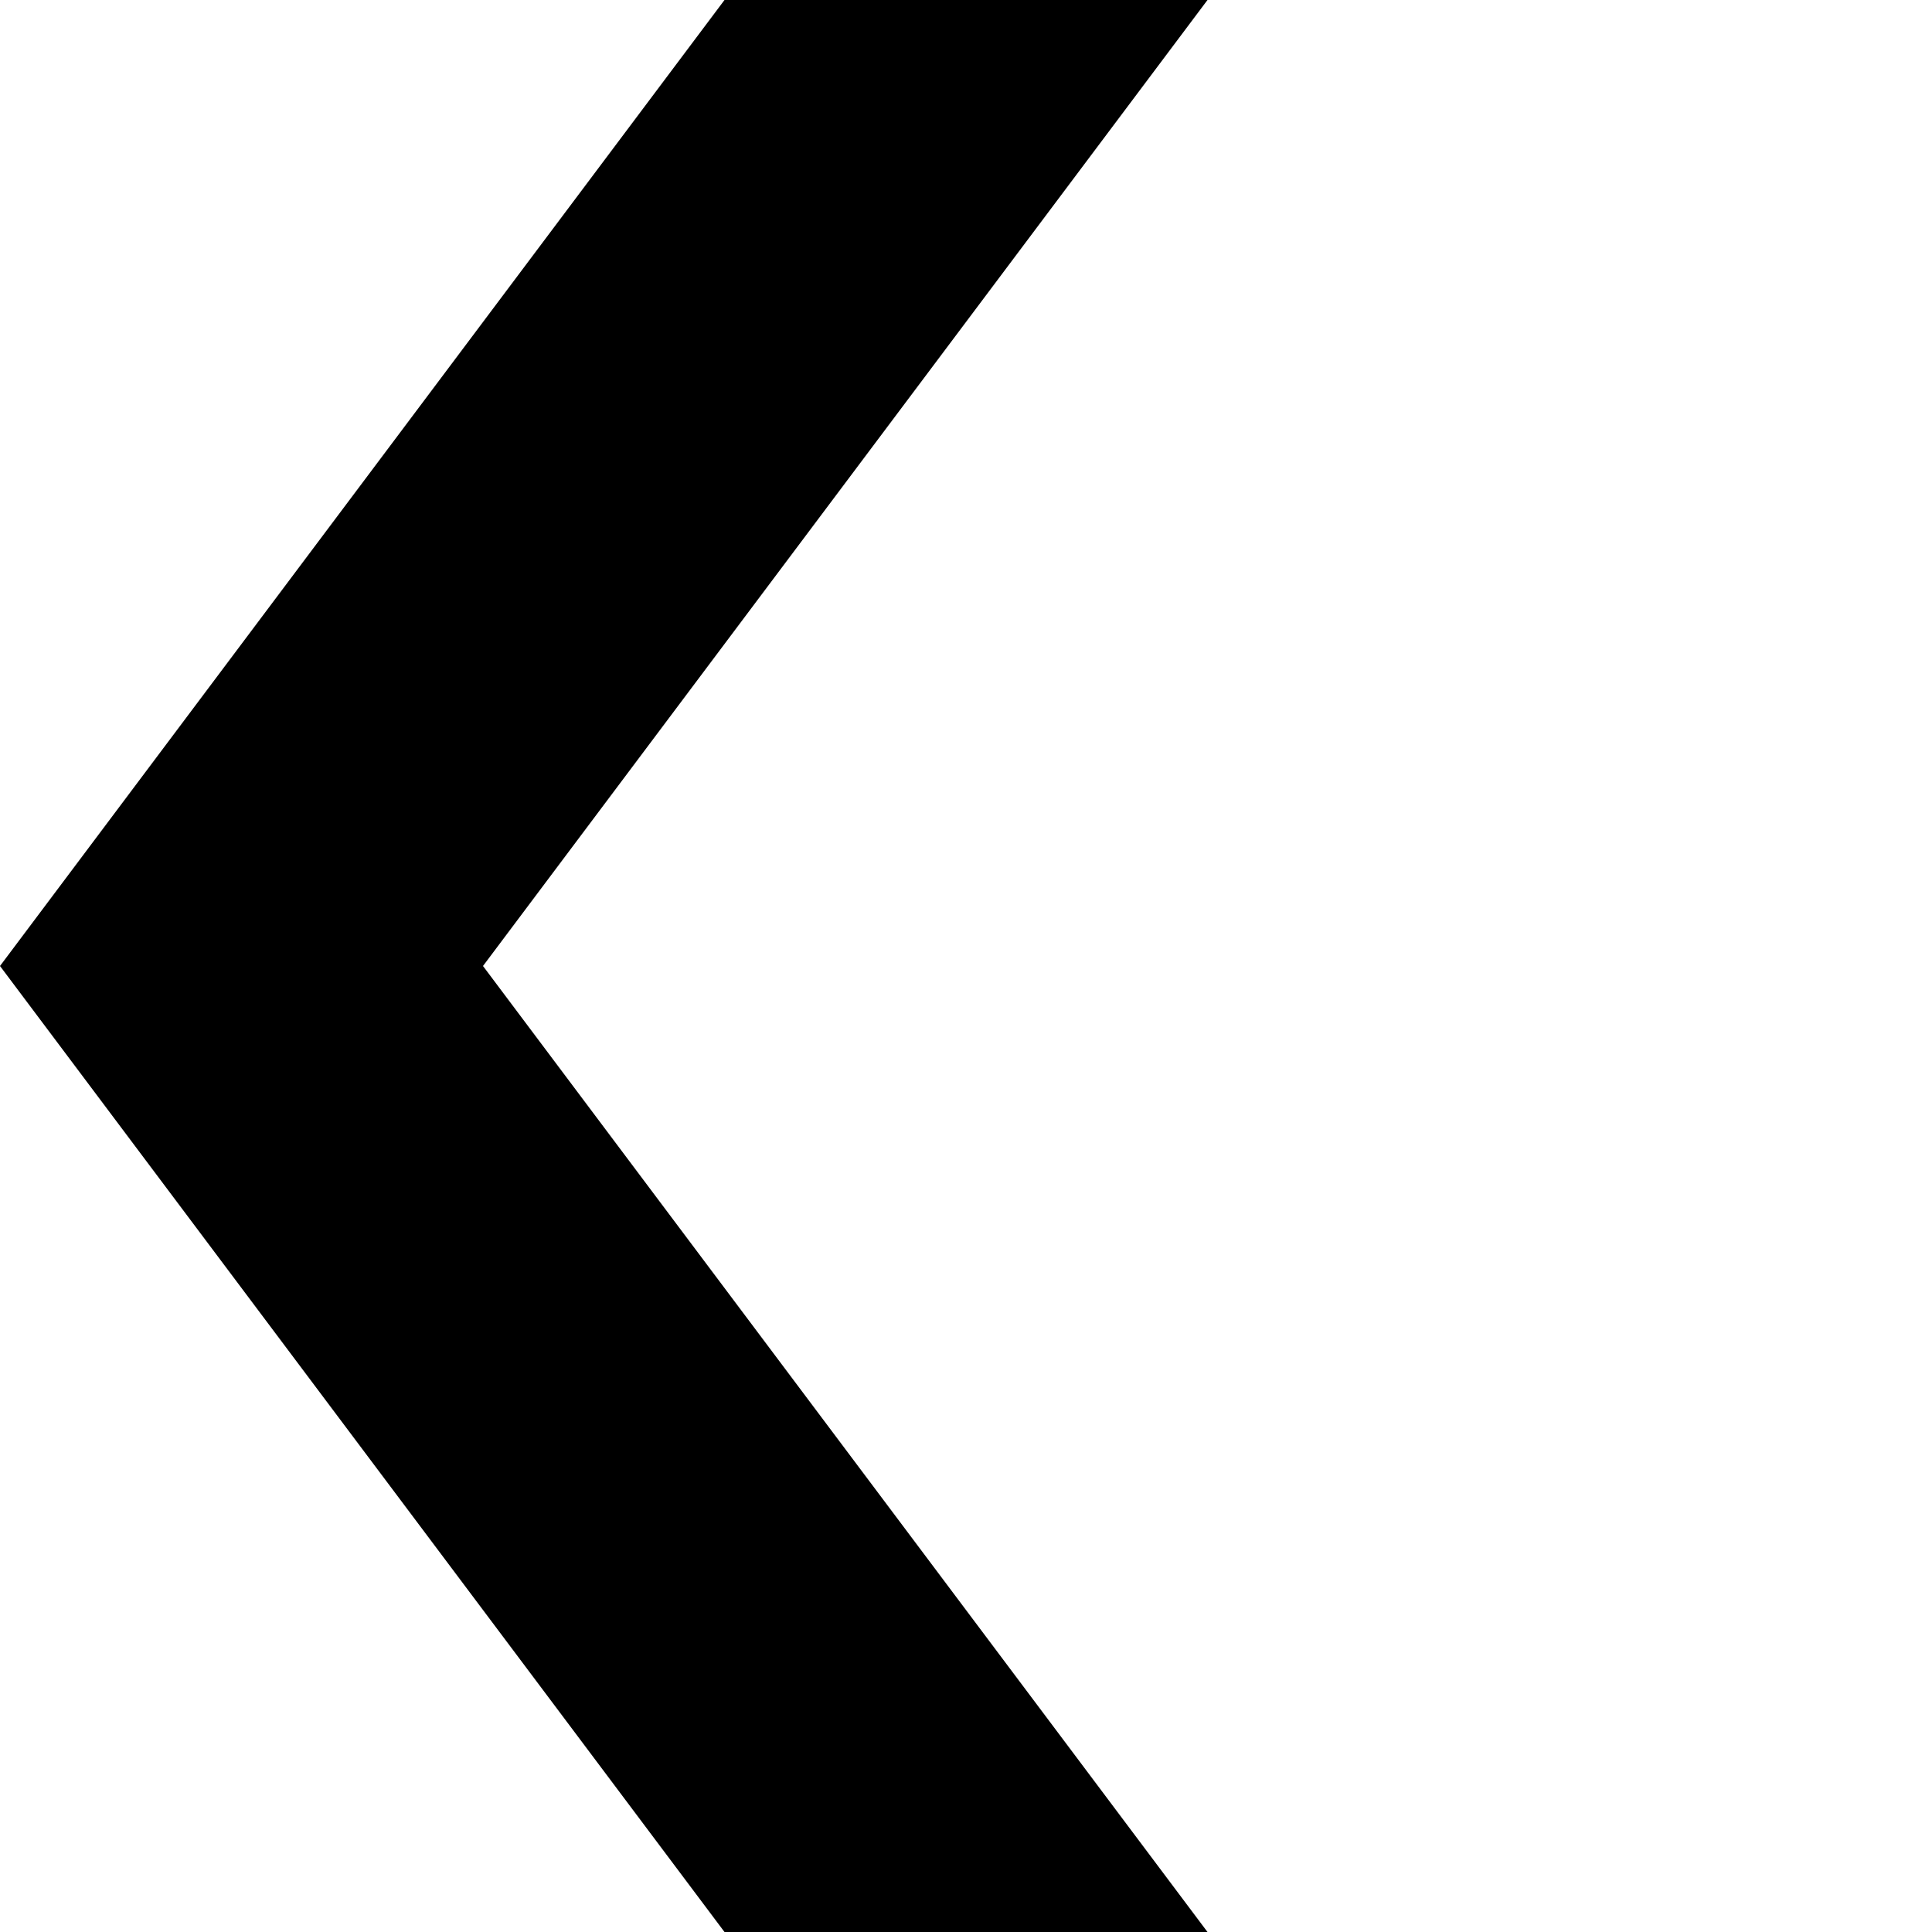
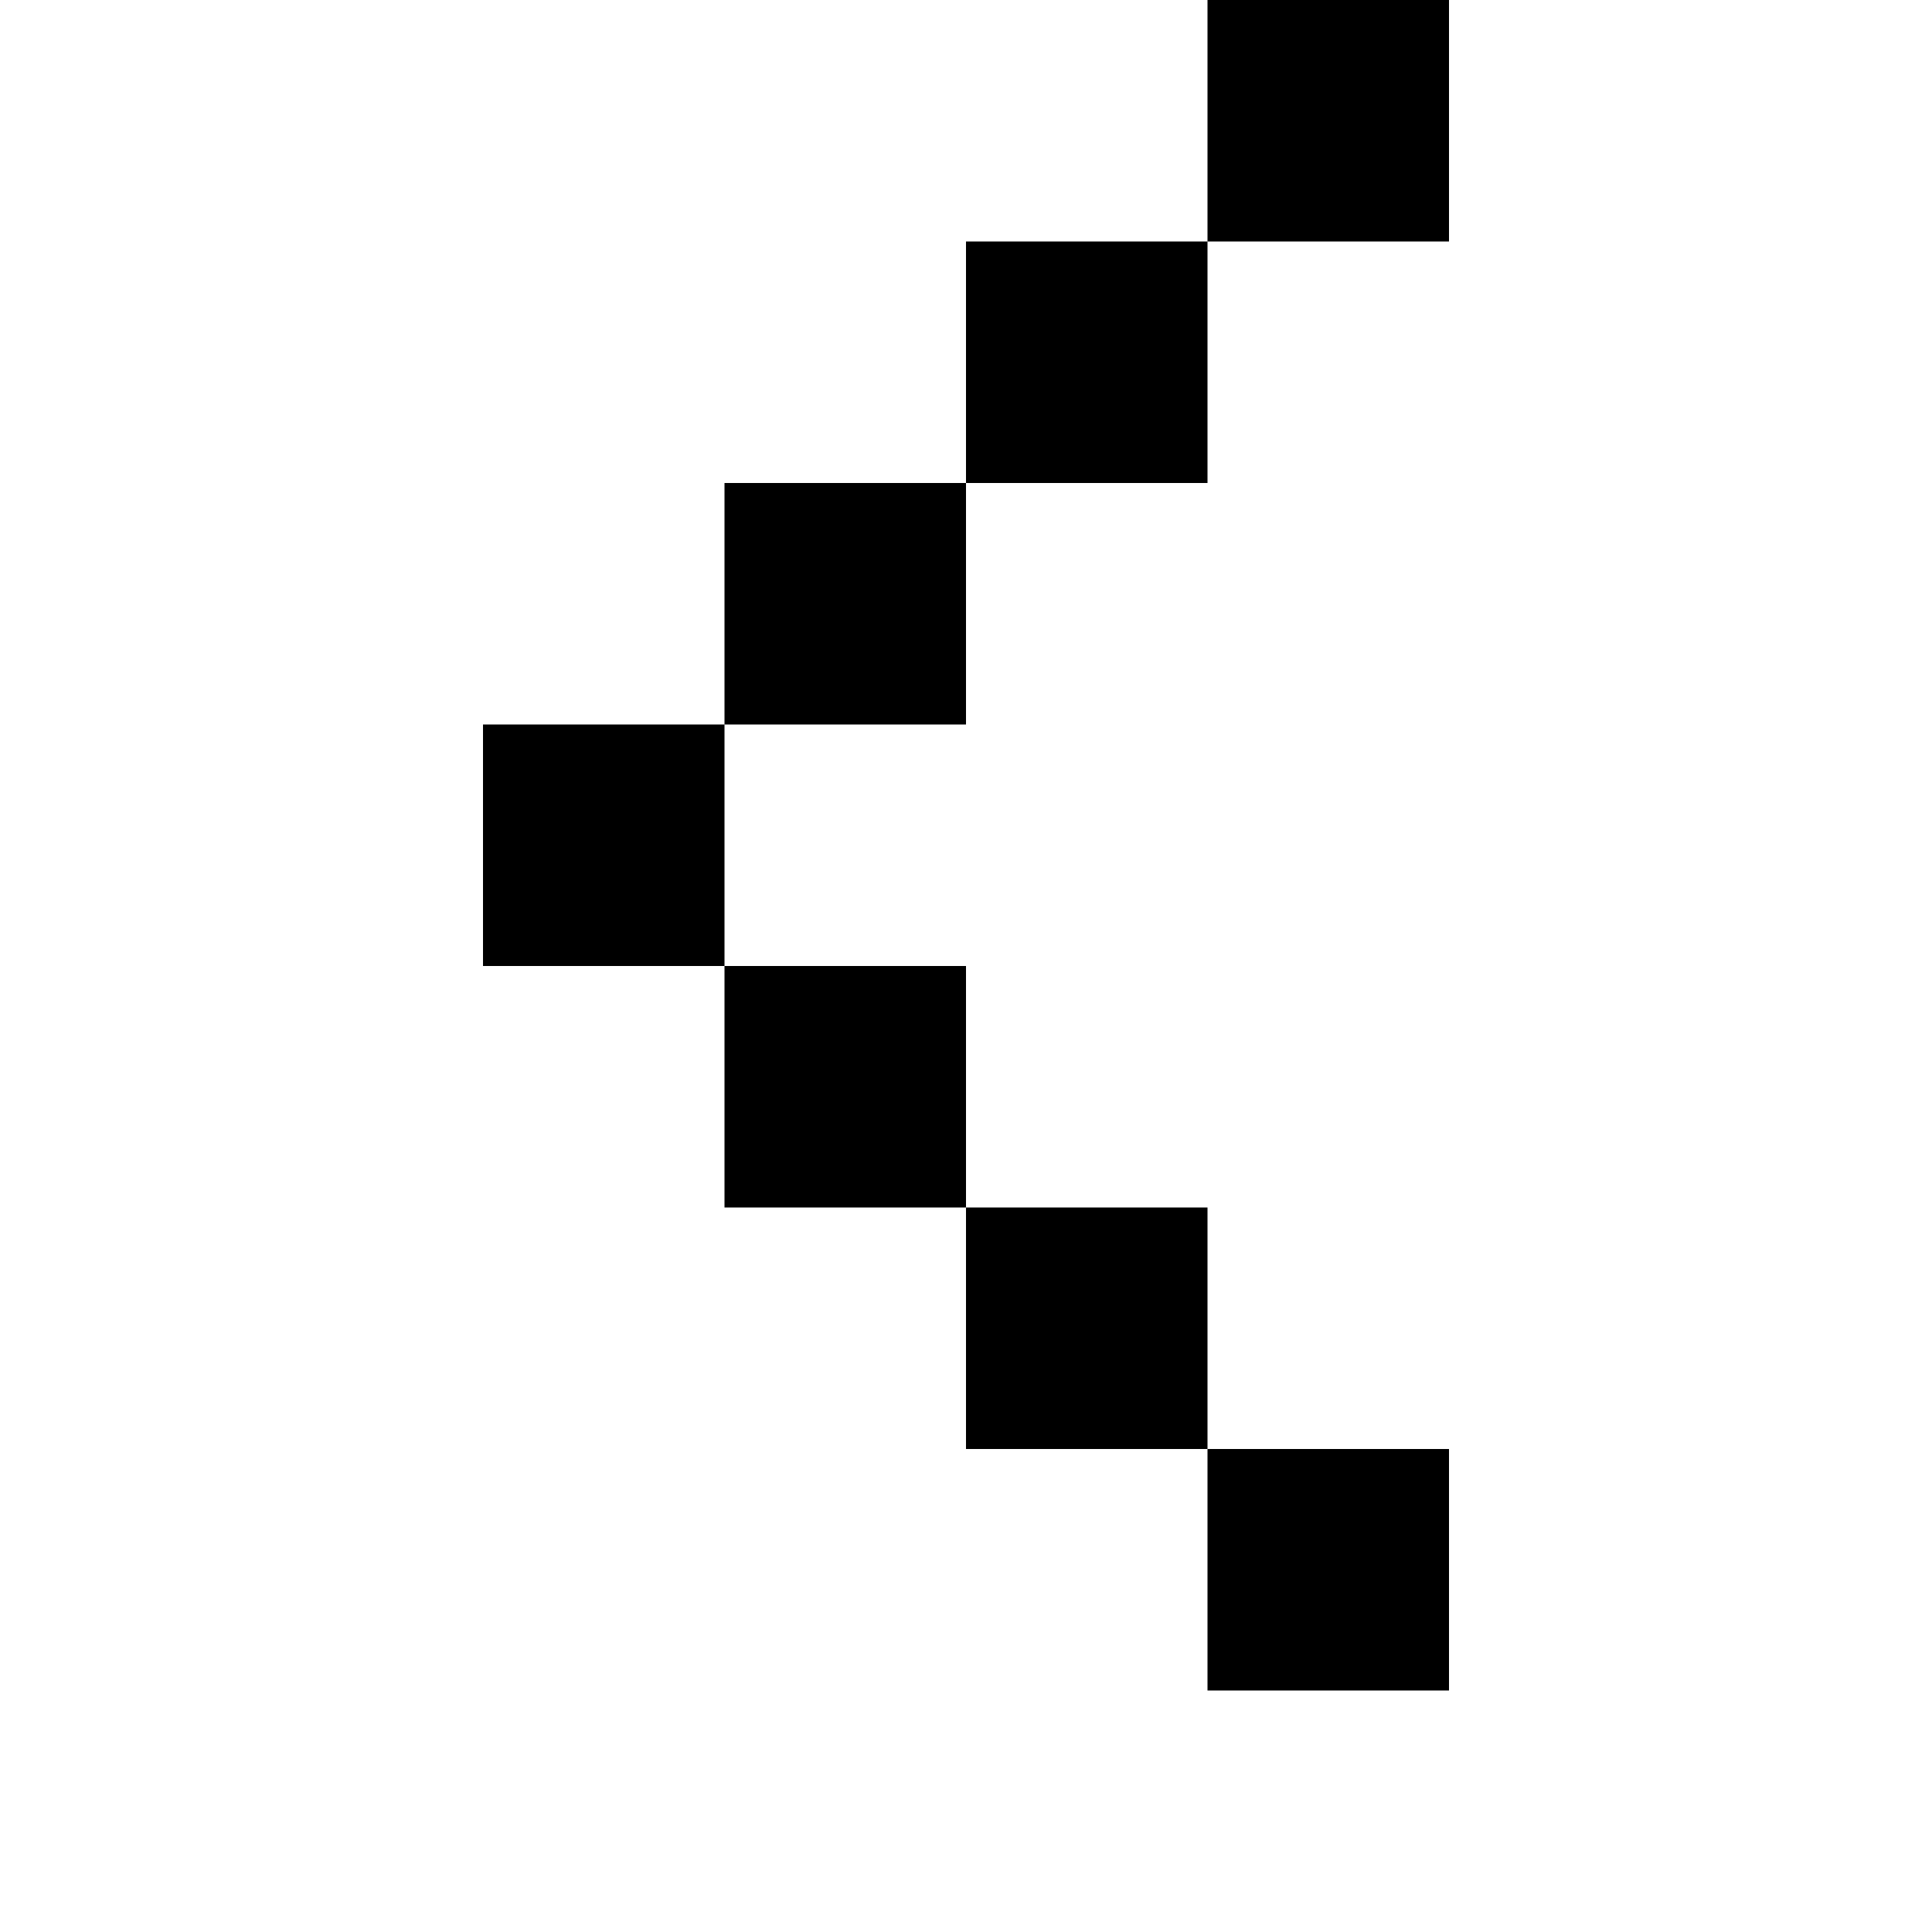
<svg xmlns="http://www.w3.org/2000/svg" viewBox="0 0 8 8">
-   <path d="M0,4L3,0L5,0L2,4L5,8L3,8" />
+   <path d="M6,6L4,6L4,4L2,4L2,3L4,3L4,1L6,1L6,0L5,0L5,2L3,2L3,5L5,5L5,7L6,7" />
</svg>
